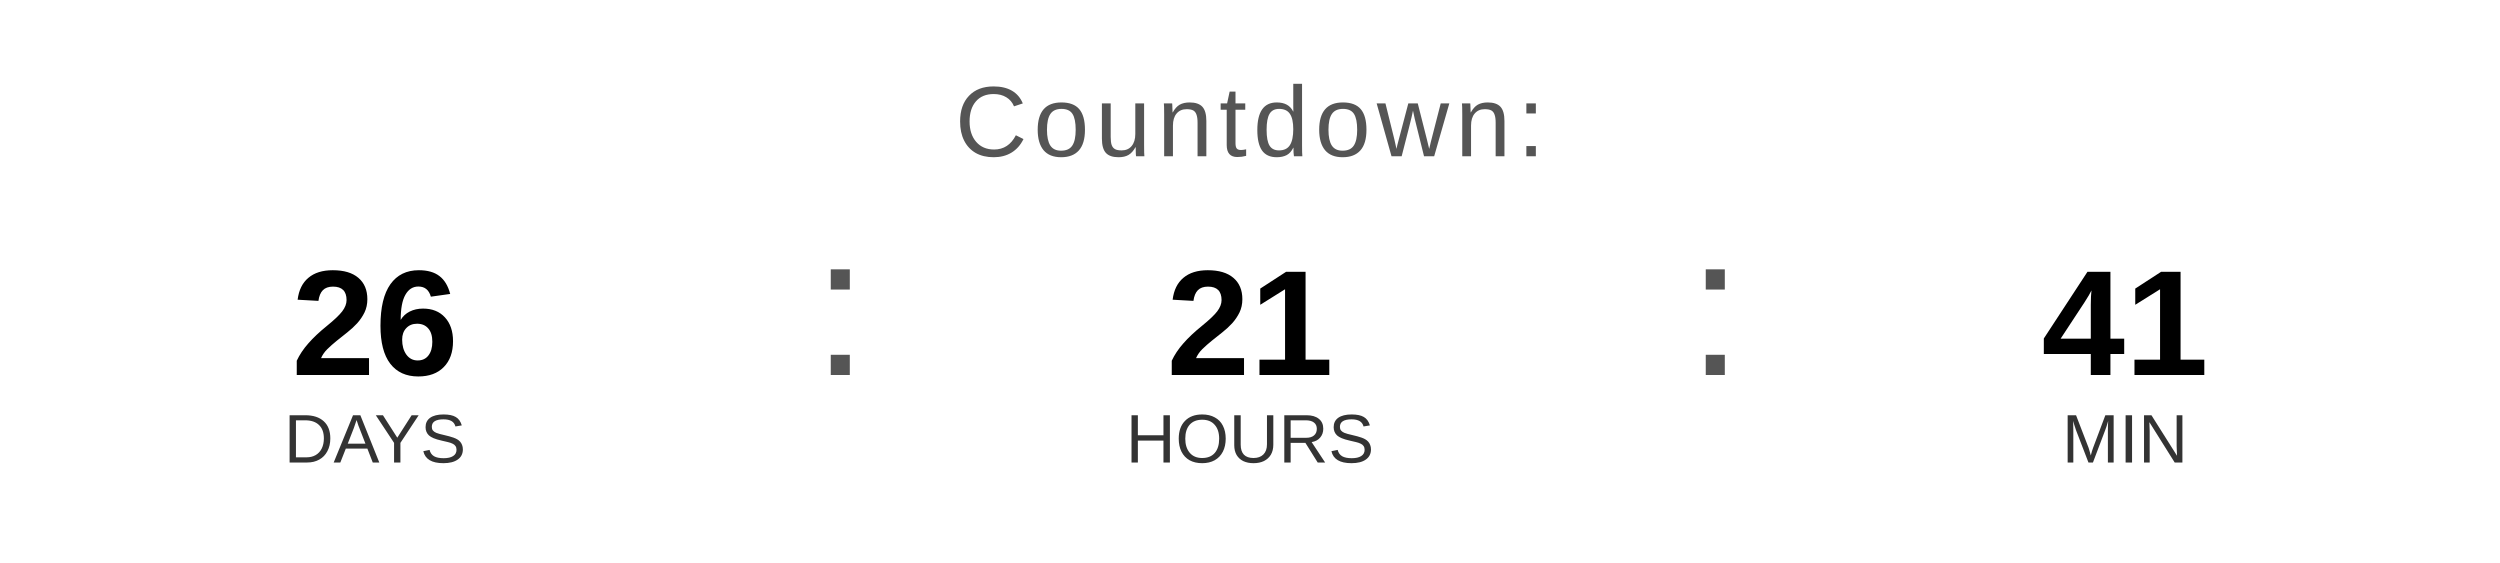
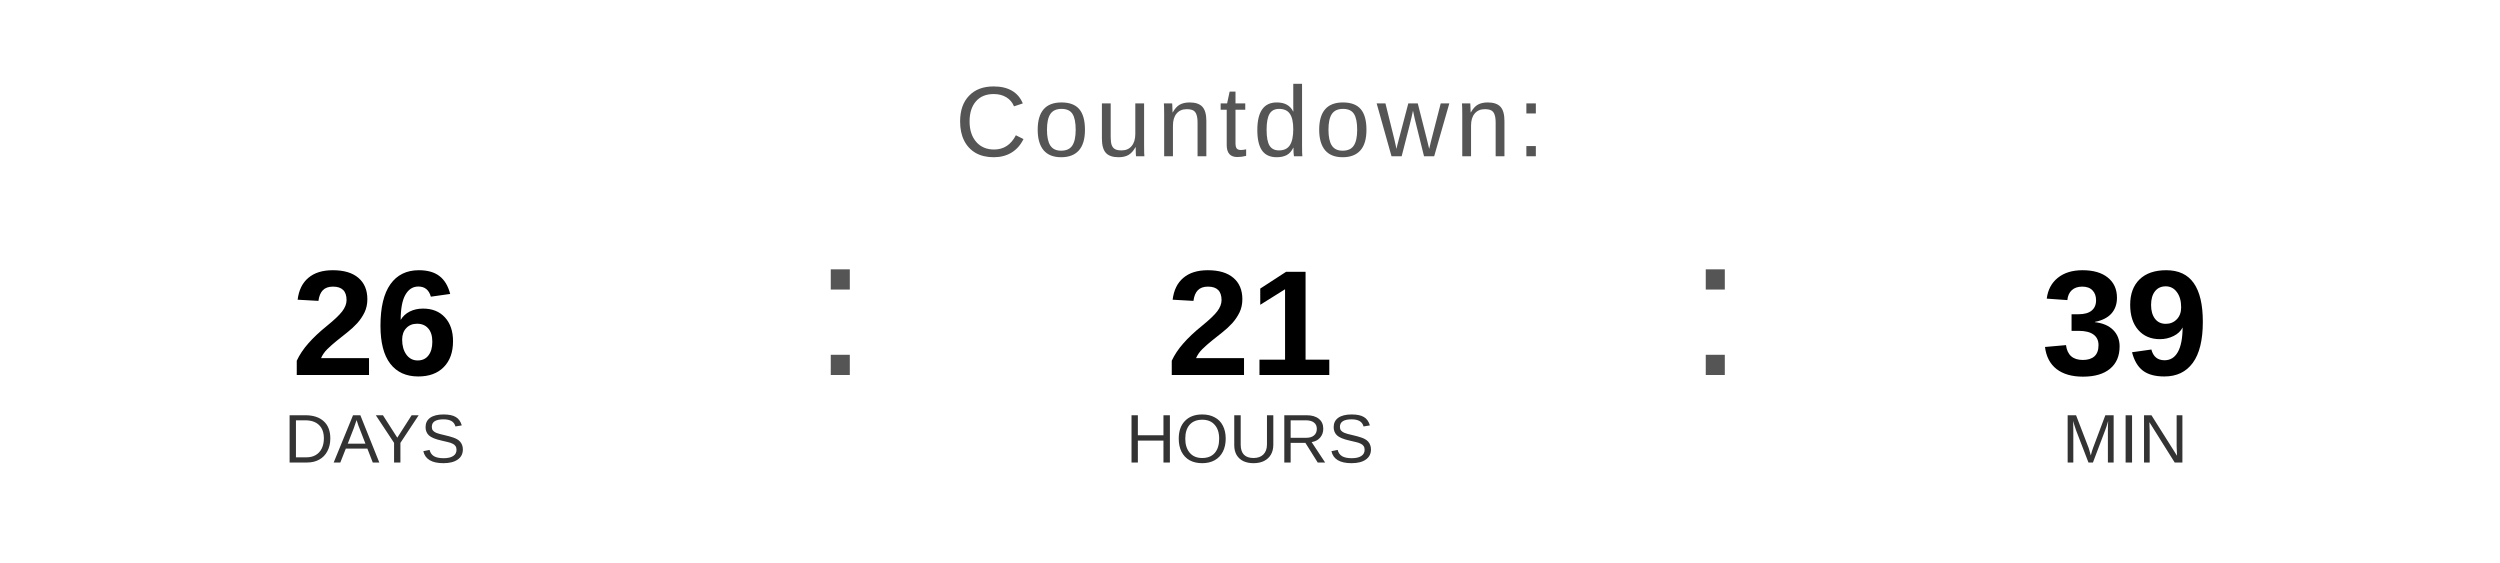
<svg xmlns="http://www.w3.org/2000/svg" width="400" height="90" viewBox="0 0 400 90">
  <text x="200" y="25" font-family="Arial, Helvetica, sans-serif" font-size="16" fill="#555555" text-anchor="middle" letter-spacing="1">
    Countdown:
  </text>
  <text x="60" y="60" font-family="Arial, Helvetica, sans-serif" font-size="24" font-weight="bold" fill="#000000" text-anchor="middle">26</text>
  <text x="60" y="74" font-family="Arial, Helvetica, sans-serif" font-size="11" fill="#333333" text-anchor="middle">DAYS</text>
  <text x="130" y="60" font-family="Arial, sans-serif" font-size="32" fill="#555555">:</text>
  <text x="200" y="60" font-family="Arial, Helvetica, sans-serif" font-size="24" font-weight="bold" fill="#000000" text-anchor="middle">21</text>
  <text x="200" y="74" font-family="Arial, Helvetica, sans-serif" font-size="11" fill="#333333" text-anchor="middle">HOURS</text>
  <text x="270" y="60" font-family="Arial, sans-serif" font-size="32" fill="#555555">:</text>
-   <text x="340" y="60" font-family="Arial, Helvetica, sans-serif" font-size="24" font-weight="bold" fill="#000000" text-anchor="middle">41</text>
+   <text x="340" y="60" font-family="Arial, Helvetica, sans-serif" font-size="24" font-weight="bold" fill="#000000" text-anchor="middle">39</text>
  <text x="340" y="74" font-family="Arial, Helvetica, sans-serif" font-size="11" fill="#333333" text-anchor="middle">MIN</text>
</svg>
